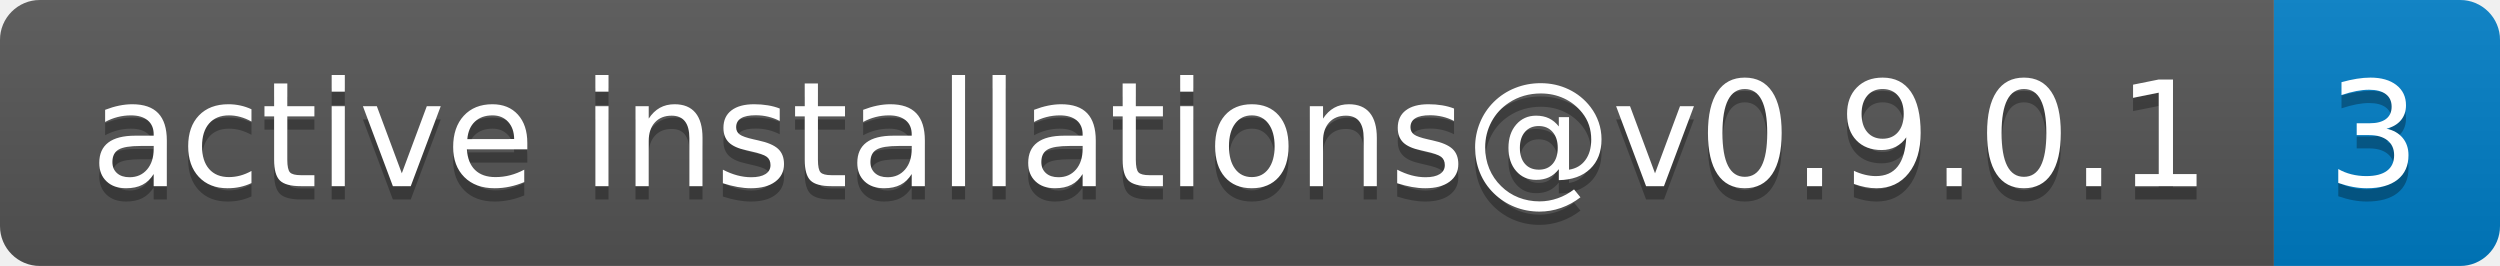
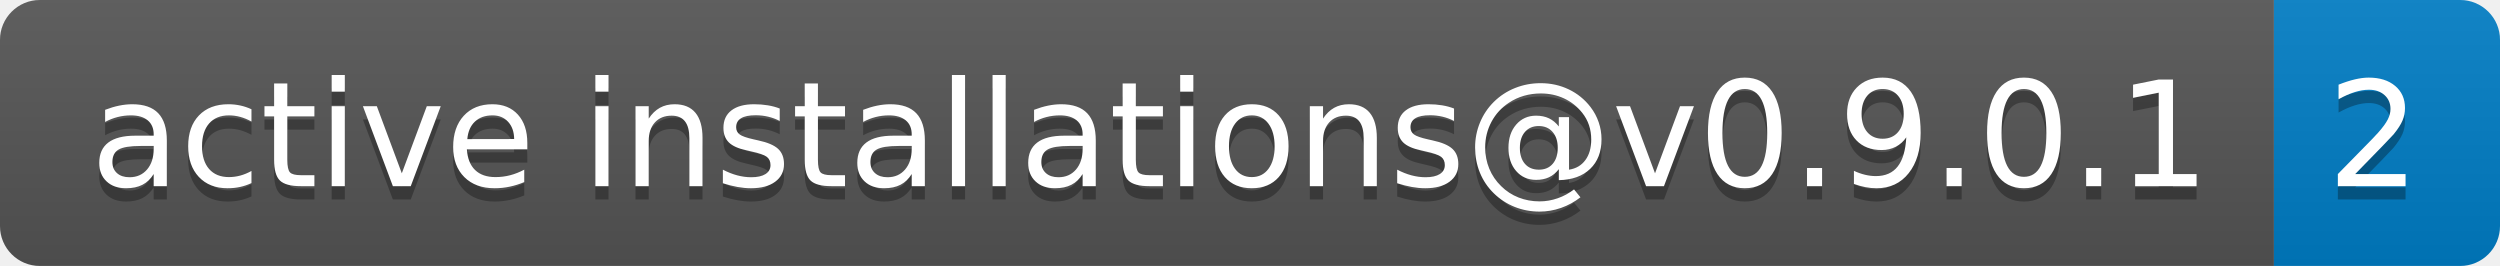
- <svg xmlns="http://www.w3.org/2000/svg" width="188" height="20" role="img" aria-label="active installations@v0.9.0.1: 3">
+ <svg xmlns="http://www.w3.org/2000/svg" width="188" height="20" role="img" aria-label="active installations@v0.9.0.1: 2">
  <linearGradient id="s" x2="0" y2="100%">
    <stop offset="0" stop-color="#bbb" stop-opacity=".1" />
    <stop offset="1" stop-opacity=".1" />
  </linearGradient>
  <clipPath id="r">
    <rect width="188" height="20" rx="3" fill="#fff" />
  </clipPath>
  <g clip-path="url(#r)">
    <rect width="171" height="20" fill="#555" />
    <rect x="171" width="17" height="20" fill="#007ec6" />
    <rect width="188" height="20" fill="url(#s)" />
  </g>
  <g fill="#fff" text-anchor="middle" font-family="Verdana,Geneva,DejaVu Sans,sans-serif" text-rendering="geometricPrecision" font-size="110">
    <text aria-hidden="true" x="865" y="150" fill="#010101" fill-opacity=".3" transform="scale(.1)" textLength="1610">active installations@v0.9.0.1</text>
    <text x="865" y="140" transform="scale(.1)" fill="#fff" textLength="1610">active installations@v0.9.0.1</text>
-     <text aria-hidden="true" x="1785" y="150" fill="#010101" fill-opacity=".3" transform="scale(.1)" textLength="70">3</text>
-     <text x="1785" y="140" transform="scale(.1)" fill="#fff" textLength="70">3</text>
+     <text aria-hidden="true" x="1785" y="150" fill="#010101" fill-opacity=".3" transform="scale(.1)" textLength="70">2</text>
+     <text x="1785" y="140" transform="scale(.1)" fill="#fff" textLength="70">2</text>
  </g>
</svg>
